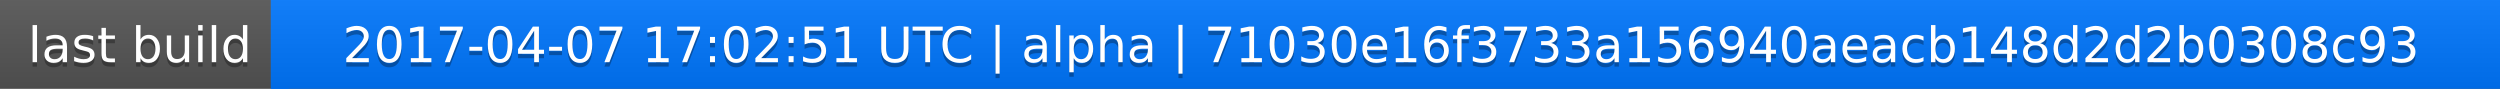
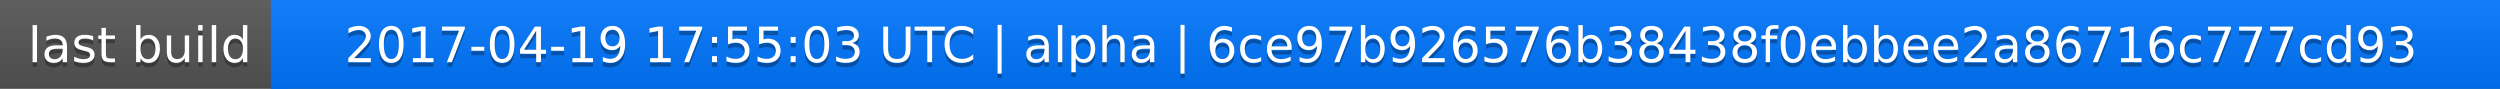
<svg xmlns="http://www.w3.org/2000/svg" width="563" height="20">
  <linearGradient id="a" x2="0" y2="100%">
    <stop offset="0" stop-color="#bbb" stop-opacity=".1" />
    <stop offset="1" stop-opacity=".1" />
  </linearGradient>
  <rect rx="0" width="563" height="20" fill="#555" />
  <rect rx="0" x="61" width="502" height="20" fill="#07f" />
  <path fill="#07f" d="M61 0h4v20h-4z" />
  <rect rx="0" width="563" height="20" fill="url(#a)" />
  <g fill="#fff" text-anchor="middle" font-family="DejaVu Sans,Verdana,Geneva,sans-serif" font-size="11">
    <text x="31.5" y="15" fill="#010101" fill-opacity=".3">last build</text>
    <text x="31.5" y="14">last build</text>
-     <text x="311" y="15" fill="#010101" fill-opacity=".3">2017-04-07 17:02:51 UTC | alpha | 71030e16f3733a156940aeacb148d2d2b0308c93</text>
-     <text x="311" y="14">2017-04-07 17:02:51 UTC | alpha | 71030e16f3733a156940aeacb148d2d2b0308c93</text>
+     <text x="311" y="15" fill="#010101" fill-opacity=".3">2017-04-19 17:55:03 UTC | alpha | 6ce97b926576b38438f0ebbee2a86716c777cd93</text>
+     <text x="311" y="14">2017-04-19 17:55:03 UTC | alpha | 6ce97b926576b38438f0ebbee2a86716c777cd93</text>
  </g>
</svg>
